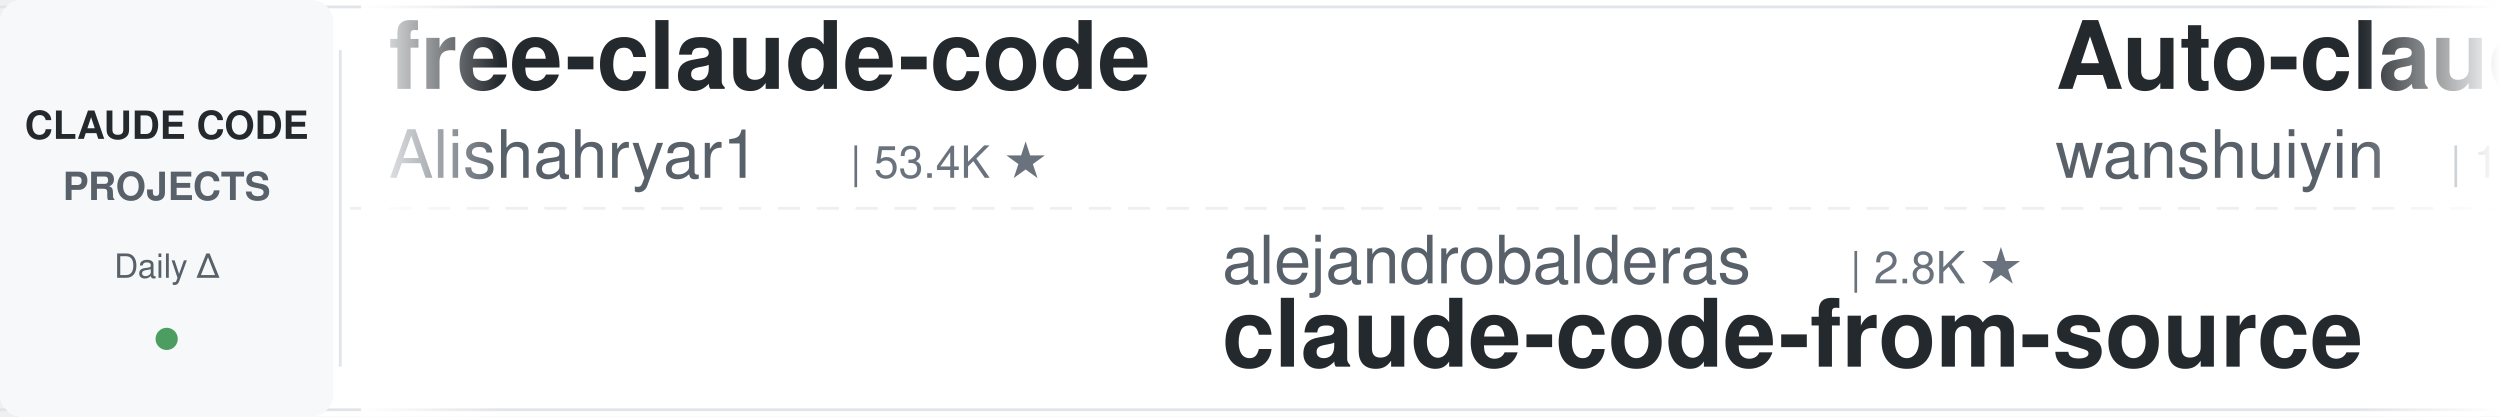
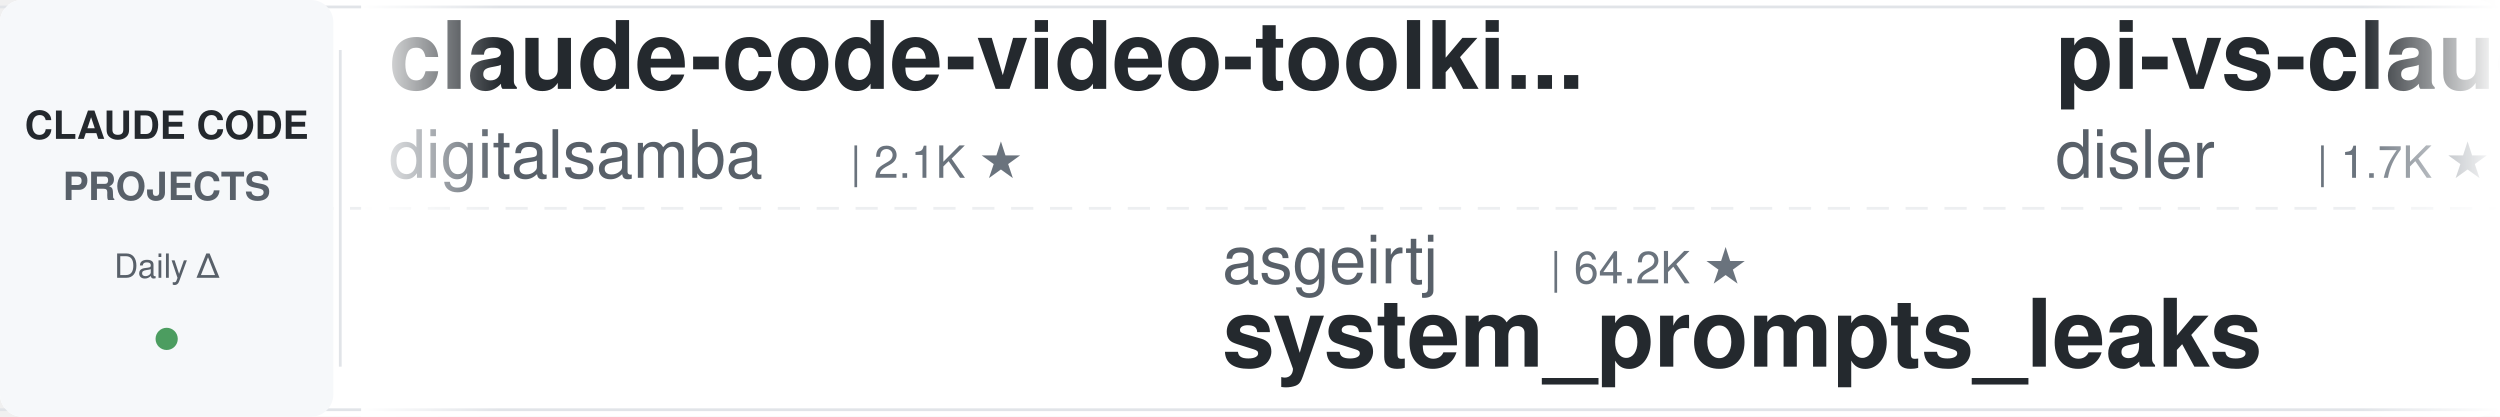
<svg xmlns="http://www.w3.org/2000/svg" width="900" height="150">
  <defs>
    <linearGradient id="leftFade" x1="0%" y1="0%" x2="100%" y2="0%">
      <stop offset="0%" style="stop-color:#ffffff;stop-opacity:1" />
      <stop offset="100%" style="stop-color:#ffffff;stop-opacity:0" />
    </linearGradient>
    <linearGradient id="rightFade" x1="0%" y1="0%" x2="100%" y2="0%">
      <stop offset="0%" style="stop-color:#ffffff;stop-opacity:0" />
      <stop offset="100%" style="stop-color:#ffffff;stop-opacity:1" />
    </linearGradient>
  </defs>
  <rect width="900" height="150" fill="#ffffff" rx="8" />
  <rect x="0" y="2" width="900" height="1" fill="#e1e4e8" />
  <rect x="0" y="147" width="900" height="1" fill="#e1e4e8" />
  <line x1="0" y1="75" x2="900" y2="75" stroke="#e1e4e8" stroke-width="1" stroke-dasharray="8 6" opacity="0.6" />
  <rect x="0" y="0" width="120" height="150" fill="#f6f8fa" rx="8" />
  <text x="60" y="50" font-family="-apple-system, BlinkMacSystemFont, 'Segoe UI', Helvetica, Arial, sans-serif" font-size="14" font-weight="600" fill="#24292e" text-anchor="middle">CLAUDE CODE</text>
  <text x="60" y="72" font-family="-apple-system, BlinkMacSystemFont, 'Segoe UI', Helvetica, Arial, sans-serif" font-size="14" font-weight="600" fill="#586069" text-anchor="middle">PROJECTS</text>
  <text x="60" y="100" font-family="-apple-system, BlinkMacSystemFont, 'Segoe UI', Helvetica, Arial, sans-serif" font-size="12" font-weight="500" fill="#586069" text-anchor="middle">Daily Δ</text>
  <circle cx="60" cy="122" r="4" fill="#22863a" opacity="0.8" />
  <rect x="122" y="18" width="1" height="114" fill="#e1e4e8" />
  <clipPath id="tickerClip">
    <rect x="130" y="0" width="770" height="150" />
  </clipPath>
  <g clip-path="url(#tickerClip)">
    <g id="tickerItems">
      <animateTransform attributeName="transform" attributeType="XML" type="translate" from="0 0" to="-3000 0" dur="54s" repeatCount="indefinite" />
      <g transform="translate(0, 0)">
-         <text x="140" y="32" font-family="-apple-system, BlinkMacSystemFont, 'Segoe UI', Helvetica, Arial, sans-serif" font-size="34" font-weight="600" fill="#24292e">free-claude-code</text>
-         <text x="140" y="64" font-family="-apple-system, BlinkMacSystemFont, 'Segoe UI', Helvetica, Arial, sans-serif" font-size="24" font-weight="400" fill="#586069">Alishahryar1</text>
-         <text x="306" y="64" font-family="-apple-system, BlinkMacSystemFont, 'Segoe UI', Helvetica, Arial, sans-serif" font-size="16" font-weight="500" fill="#6a737d">| 53.4K ★</text>
+         <text x="140" y="32" font-family="-apple-system, BlinkMacSystemFont, 'Segoe UI', Helvetica, Arial, sans-serif" font-size="34" font-weight="600" fill="#24292e">claude-code-video-toolki...</text>
+         <text x="140" y="64" font-family="-apple-system, BlinkMacSystemFont, 'Segoe UI', Helvetica, Arial, sans-serif" font-size="24" font-weight="400" fill="#586069">digitalsamba</text>
+         <text x="306" y="64" font-family="-apple-system, BlinkMacSystemFont, 'Segoe UI', Helvetica, Arial, sans-serif" font-size="16" font-weight="500" fill="#6a737d">| 2.1K ★</text>
      </g>
      <g transform="translate(300, 0)">
-         <text x="140" y="102" font-family="-apple-system, BlinkMacSystemFont, 'Segoe UI', Helvetica, Arial, sans-serif" font-size="24" font-weight="400" fill="#586069">alejandrobalderas</text>
-         <text x="366" y="102" font-family="-apple-system, BlinkMacSystemFont, 'Segoe UI', Helvetica, Arial, sans-serif" font-size="16" font-weight="500" fill="#6a737d">| 2.8K ★</text>
-         <text x="140" y="132" font-family="-apple-system, BlinkMacSystemFont, 'Segoe UI', Helvetica, Arial, sans-serif" font-size="34" font-weight="600" fill="#24292e">claude-code-from-source</text>
+         <text x="140" y="102" font-family="-apple-system, BlinkMacSystemFont, 'Segoe UI', Helvetica, Arial, sans-serif" font-size="24" font-weight="400" fill="#586069">asgeirtj</text>
+         <text x="258" y="102" font-family="-apple-system, BlinkMacSystemFont, 'Segoe UI', Helvetica, Arial, sans-serif" font-size="16" font-weight="500" fill="#6a737d">| 64.2K ★</text>
+         <text x="140" y="132" font-family="-apple-system, BlinkMacSystemFont, 'Segoe UI', Helvetica, Arial, sans-serif" font-size="34" font-weight="600" fill="#24292e">system_prompts_leaks</text>
      </g>
      <g transform="translate(600, 0)">
-         <text x="140" y="32" font-family="-apple-system, BlinkMacSystemFont, 'Segoe UI', Helvetica, Arial, sans-serif" font-size="34" font-weight="600" fill="#24292e">Auto-claude-code-researc...</text>
-         <text x="140" y="64" font-family="-apple-system, BlinkMacSystemFont, 'Segoe UI', Helvetica, Arial, sans-serif" font-size="24" font-weight="400" fill="#586069">wanshuiyin</text>
-         <text x="282" y="64" font-family="-apple-system, BlinkMacSystemFont, 'Segoe UI', Helvetica, Arial, sans-serif" font-size="16" font-weight="500" fill="#6a737d">| 15.8K ★</text>
+         <text x="140" y="32" font-family="-apple-system, BlinkMacSystemFont, 'Segoe UI', Helvetica, Arial, sans-serif" font-size="34" font-weight="600" fill="#24292e">pi-vs-claude-code</text>
+         <text x="140" y="64" font-family="-apple-system, BlinkMacSystemFont, 'Segoe UI', Helvetica, Arial, sans-serif" font-size="24" font-weight="400" fill="#586069">disler</text>
+         <text x="234" y="64" font-family="-apple-system, BlinkMacSystemFont, 'Segoe UI', Helvetica, Arial, sans-serif" font-size="16" font-weight="500" fill="#6a737d">| 1.7K ★</text>
      </g>
      <g transform="translate(900, 0)">
-         <text x="140" y="102" font-family="-apple-system, BlinkMacSystemFont, 'Segoe UI', Helvetica, Arial, sans-serif" font-size="24" font-weight="400" fill="#586069">RichardAtCT</text>
-         <text x="294" y="102" font-family="-apple-system, BlinkMacSystemFont, 'Segoe UI', Helvetica, Arial, sans-serif" font-size="16" font-weight="500" fill="#6a737d">| 2.8K ★</text>
-         <text x="140" y="132" font-family="-apple-system, BlinkMacSystemFont, 'Segoe UI', Helvetica, Arial, sans-serif" font-size="34" font-weight="600" fill="#24292e">claude-code-telegram</text>
+         <text x="140" y="102" font-family="-apple-system, BlinkMacSystemFont, 'Segoe UI', Helvetica, Arial, sans-serif" font-size="24" font-weight="400" fill="#586069">kodu-ai</text>
+         <text x="246" y="102" font-family="-apple-system, BlinkMacSystemFont, 'Segoe UI', Helvetica, Arial, sans-serif" font-size="16" font-weight="500" fill="#6a737d">| 5.2K ★</text>
+         <text x="140" y="132" font-family="-apple-system, BlinkMacSystemFont, 'Segoe UI', Helvetica, Arial, sans-serif" font-size="34" font-weight="600" fill="#24292e">claude-coder</text>
      </g>
      <g transform="translate(1200, 0)">
-         <text x="140" y="32" font-family="-apple-system, BlinkMacSystemFont, 'Segoe UI', Helvetica, Arial, sans-serif" font-size="34" font-weight="600" fill="#24292e">claude-code-source</text>
-         <text x="140" y="64" font-family="-apple-system, BlinkMacSystemFont, 'Segoe UI', Helvetica, Arial, sans-serif" font-size="24" font-weight="400" fill="#586069">AprilNEA</text>
-         <text x="258" y="64" font-family="-apple-system, BlinkMacSystemFont, 'Segoe UI', Helvetica, Arial, sans-serif" font-size="16" font-weight="500" fill="#6a737d">| 392 ★</text>
+         <text x="140" y="32" font-family="-apple-system, BlinkMacSystemFont, 'Segoe UI', Helvetica, Arial, sans-serif" font-size="34" font-weight="600" fill="#24292e">claude-code-workflows</text>
+         <text x="140" y="64" font-family="-apple-system, BlinkMacSystemFont, 'Segoe UI', Helvetica, Arial, sans-serif" font-size="24" font-weight="400" fill="#586069">OneRedOak</text>
+         <text x="270" y="64" font-family="-apple-system, BlinkMacSystemFont, 'Segoe UI', Helvetica, Arial, sans-serif" font-size="16" font-weight="500" fill="#6a737d">| 3.9K ★</text>
      </g>
      <g transform="translate(1500, 0)">
-         <text x="140" y="102" font-family="-apple-system, BlinkMacSystemFont, 'Segoe UI', Helvetica, Arial, sans-serif" font-size="24" font-weight="400" fill="#586069">Yuyz0112</text>
-         <text x="258" y="102" font-family="-apple-system, BlinkMacSystemFont, 'Segoe UI', Helvetica, Arial, sans-serif" font-size="16" font-weight="500" fill="#6a737d">| 2.4K ★</text>
-         <text x="140" y="132" font-family="-apple-system, BlinkMacSystemFont, 'Segoe UI', Helvetica, Arial, sans-serif" font-size="34" font-weight="600" fill="#24292e">claude-code-reverse</text>
+         <text x="140" y="102" font-family="-apple-system, BlinkMacSystemFont, 'Segoe UI', Helvetica, Arial, sans-serif" font-size="24" font-weight="400" fill="#586069">lintsinghua</text>
+         <text x="294" y="102" font-family="-apple-system, BlinkMacSystemFont, 'Segoe UI', Helvetica, Arial, sans-serif" font-size="16" font-weight="500" fill="#6a737d">| 4.2K ★</text>
+         <text x="140" y="132" font-family="-apple-system, BlinkMacSystemFont, 'Segoe UI', Helvetica, Arial, sans-serif" font-size="34" font-weight="600" fill="#24292e">claude-code-book</text>
      </g>
      <g transform="translate(1800, 0)">
-         <text x="140" y="32" font-family="-apple-system, BlinkMacSystemFont, 'Segoe UI', Helvetica, Arial, sans-serif" font-size="34" font-weight="600" fill="#24292e">claude-code-local</text>
-         <text x="140" y="64" font-family="-apple-system, BlinkMacSystemFont, 'Segoe UI', Helvetica, Arial, sans-serif" font-size="24" font-weight="400" fill="#586069">nicedreamzapp</text>
-         <text x="318" y="64" font-family="-apple-system, BlinkMacSystemFont, 'Segoe UI', Helvetica, Arial, sans-serif" font-size="16" font-weight="500" fill="#6a737d">| 3.3K ★</text>
+         <text x="140" y="32" font-family="-apple-system, BlinkMacSystemFont, 'Segoe UI', Helvetica, Arial, sans-serif" font-size="34" font-weight="600" fill="#24292e">claude-code-system-promp...</text>
+         <text x="140" y="64" font-family="-apple-system, BlinkMacSystemFont, 'Segoe UI', Helvetica, Arial, sans-serif" font-size="24" font-weight="400" fill="#586069">Piebald-AI</text>
+         <text x="282" y="64" font-family="-apple-system, BlinkMacSystemFont, 'Segoe UI', Helvetica, Arial, sans-serif" font-size="16" font-weight="500" fill="#6a737d">| 12.6K ★</text>
      </g>
      <g transform="translate(2100, 0)">
-         <text x="140" y="102" font-family="-apple-system, BlinkMacSystemFont, 'Segoe UI', Helvetica, Arial, sans-serif" font-size="24" font-weight="400" fill="#586069">Pimzino</text>
-         <text x="246" y="102" font-family="-apple-system, BlinkMacSystemFont, 'Segoe UI', Helvetica, Arial, sans-serif" font-size="16" font-weight="500" fill="#6a737d">| 3.9K ★</text>
-         <text x="140" y="132" font-family="-apple-system, BlinkMacSystemFont, 'Segoe UI', Helvetica, Arial, sans-serif" font-size="34" font-weight="600" fill="#24292e">claude-code-spec-workflo...</text>
+         <text x="140" y="102" font-family="-apple-system, BlinkMacSystemFont, 'Segoe UI', Helvetica, Arial, sans-serif" font-size="24" font-weight="400" fill="#586069">Windy3f3f3f3f</text>
+         <text x="318" y="102" font-family="-apple-system, BlinkMacSystemFont, 'Segoe UI', Helvetica, Arial, sans-serif" font-size="16" font-weight="500" fill="#6a737d">| 3.6K ★</text>
+         <text x="140" y="132" font-family="-apple-system, BlinkMacSystemFont, 'Segoe UI', Helvetica, Arial, sans-serif" font-size="34" font-weight="600" fill="#24292e">how-claude-code-works</text>
      </g>
      <g transform="translate(2400, 0)">
-         <text x="140" y="32" font-family="-apple-system, BlinkMacSystemFont, 'Segoe UI', Helvetica, Arial, sans-serif" font-size="34" font-weight="600" fill="#24292e">Open-ClaudeCode</text>
-         <text x="140" y="64" font-family="-apple-system, BlinkMacSystemFont, 'Segoe UI', Helvetica, Arial, sans-serif" font-size="24" font-weight="400" fill="#586069">LING71671</text>
-         <text x="270" y="64" font-family="-apple-system, BlinkMacSystemFont, 'Segoe UI', Helvetica, Arial, sans-serif" font-size="16" font-weight="500" fill="#6a737d">| 945 ★</text>
+         <text x="140" y="32" font-family="-apple-system, BlinkMacSystemFont, 'Segoe UI', Helvetica, Arial, sans-serif" font-size="34" font-weight="600" fill="#24292e">claude-code-templates</text>
+         <text x="140" y="64" font-family="-apple-system, BlinkMacSystemFont, 'Segoe UI', Helvetica, Arial, sans-serif" font-size="24" font-weight="400" fill="#586069">davila7</text>
+         <text x="246" y="64" font-family="-apple-system, BlinkMacSystemFont, 'Segoe UI', Helvetica, Arial, sans-serif" font-size="16" font-weight="500" fill="#6a737d">| 30.5K ★</text>
      </g>
      <g transform="translate(2700, 0)">
-         <text x="140" y="102" font-family="-apple-system, BlinkMacSystemFont, 'Segoe UI', Helvetica, Arial, sans-serif" font-size="24" font-weight="400" fill="#586069">Cranot</text>
-         <text x="234" y="102" font-family="-apple-system, BlinkMacSystemFont, 'Segoe UI', Helvetica, Arial, sans-serif" font-size="16" font-weight="500" fill="#6a737d">| 2.9K ★</text>
-         <text x="140" y="132" font-family="-apple-system, BlinkMacSystemFont, 'Segoe UI', Helvetica, Arial, sans-serif" font-size="34" font-weight="600" fill="#24292e">claude-code-guide</text>
+         <text x="140" y="102" font-family="-apple-system, BlinkMacSystemFont, 'Segoe UI', Helvetica, Arial, sans-serif" font-size="24" font-weight="400" fill="#586069">AICoderTudou</text>
+         <text x="306" y="102" font-family="-apple-system, BlinkMacSystemFont, 'Segoe UI', Helvetica, Arial, sans-serif" font-size="16" font-weight="500" fill="#6a737d">| 495 ★</text>
+         <text x="140" y="132" font-family="-apple-system, BlinkMacSystemFont, 'Segoe UI', Helvetica, Arial, sans-serif" font-size="34" font-weight="600" fill="#24292e">claude-code-tudou</text>
      </g>
      <g transform="translate(3000, 0)">
-         <text x="140" y="32" font-family="-apple-system, BlinkMacSystemFont, 'Segoe UI', Helvetica, Arial, sans-serif" font-size="34" font-weight="600" fill="#24292e">free-claude-code</text>
-         <text x="140" y="64" font-family="-apple-system, BlinkMacSystemFont, 'Segoe UI', Helvetica, Arial, sans-serif" font-size="24" font-weight="400" fill="#586069">Alishahryar1</text>
-         <text x="306" y="64" font-family="-apple-system, BlinkMacSystemFont, 'Segoe UI', Helvetica, Arial, sans-serif" font-size="16" font-weight="500" fill="#6a737d">| 53.4K ★</text>
+         <text x="140" y="32" font-family="-apple-system, BlinkMacSystemFont, 'Segoe UI', Helvetica, Arial, sans-serif" font-size="34" font-weight="600" fill="#24292e">claude-code-video-toolki...</text>
+         <text x="140" y="64" font-family="-apple-system, BlinkMacSystemFont, 'Segoe UI', Helvetica, Arial, sans-serif" font-size="24" font-weight="400" fill="#586069">digitalsamba</text>
+         <text x="306" y="64" font-family="-apple-system, BlinkMacSystemFont, 'Segoe UI', Helvetica, Arial, sans-serif" font-size="16" font-weight="500" fill="#6a737d">| 2.1K ★</text>
      </g>
      <g transform="translate(3300, 0)">
-         <text x="140" y="102" font-family="-apple-system, BlinkMacSystemFont, 'Segoe UI', Helvetica, Arial, sans-serif" font-size="24" font-weight="400" fill="#586069">alejandrobalderas</text>
-         <text x="366" y="102" font-family="-apple-system, BlinkMacSystemFont, 'Segoe UI', Helvetica, Arial, sans-serif" font-size="16" font-weight="500" fill="#6a737d">| 2.8K ★</text>
-         <text x="140" y="132" font-family="-apple-system, BlinkMacSystemFont, 'Segoe UI', Helvetica, Arial, sans-serif" font-size="34" font-weight="600" fill="#24292e">claude-code-from-source</text>
+         <text x="140" y="102" font-family="-apple-system, BlinkMacSystemFont, 'Segoe UI', Helvetica, Arial, sans-serif" font-size="24" font-weight="400" fill="#586069">asgeirtj</text>
+         <text x="258" y="102" font-family="-apple-system, BlinkMacSystemFont, 'Segoe UI', Helvetica, Arial, sans-serif" font-size="16" font-weight="500" fill="#6a737d">| 64.2K ★</text>
+         <text x="140" y="132" font-family="-apple-system, BlinkMacSystemFont, 'Segoe UI', Helvetica, Arial, sans-serif" font-size="34" font-weight="600" fill="#24292e">system_prompts_leaks</text>
      </g>
      <g transform="translate(3600, 0)">
-         <text x="140" y="32" font-family="-apple-system, BlinkMacSystemFont, 'Segoe UI', Helvetica, Arial, sans-serif" font-size="34" font-weight="600" fill="#24292e">Auto-claude-code-researc...</text>
-         <text x="140" y="64" font-family="-apple-system, BlinkMacSystemFont, 'Segoe UI', Helvetica, Arial, sans-serif" font-size="24" font-weight="400" fill="#586069">wanshuiyin</text>
-         <text x="282" y="64" font-family="-apple-system, BlinkMacSystemFont, 'Segoe UI', Helvetica, Arial, sans-serif" font-size="16" font-weight="500" fill="#6a737d">| 15.8K ★</text>
+         <text x="140" y="32" font-family="-apple-system, BlinkMacSystemFont, 'Segoe UI', Helvetica, Arial, sans-serif" font-size="34" font-weight="600" fill="#24292e">pi-vs-claude-code</text>
+         <text x="140" y="64" font-family="-apple-system, BlinkMacSystemFont, 'Segoe UI', Helvetica, Arial, sans-serif" font-size="24" font-weight="400" fill="#586069">disler</text>
+         <text x="234" y="64" font-family="-apple-system, BlinkMacSystemFont, 'Segoe UI', Helvetica, Arial, sans-serif" font-size="16" font-weight="500" fill="#6a737d">| 1.7K ★</text>
      </g>
      <g transform="translate(3900, 0)">
-         <text x="140" y="102" font-family="-apple-system, BlinkMacSystemFont, 'Segoe UI', Helvetica, Arial, sans-serif" font-size="24" font-weight="400" fill="#586069">RichardAtCT</text>
-         <text x="294" y="102" font-family="-apple-system, BlinkMacSystemFont, 'Segoe UI', Helvetica, Arial, sans-serif" font-size="16" font-weight="500" fill="#6a737d">| 2.8K ★</text>
-         <text x="140" y="132" font-family="-apple-system, BlinkMacSystemFont, 'Segoe UI', Helvetica, Arial, sans-serif" font-size="34" font-weight="600" fill="#24292e">claude-code-telegram</text>
+         <text x="140" y="102" font-family="-apple-system, BlinkMacSystemFont, 'Segoe UI', Helvetica, Arial, sans-serif" font-size="24" font-weight="400" fill="#586069">kodu-ai</text>
+         <text x="246" y="102" font-family="-apple-system, BlinkMacSystemFont, 'Segoe UI', Helvetica, Arial, sans-serif" font-size="16" font-weight="500" fill="#6a737d">| 5.2K ★</text>
+         <text x="140" y="132" font-family="-apple-system, BlinkMacSystemFont, 'Segoe UI', Helvetica, Arial, sans-serif" font-size="34" font-weight="600" fill="#24292e">claude-coder</text>
      </g>
    </g>
  </g>
  <rect x="130" y="0" width="50" height="150" fill="url(#leftFade)" />
  <rect x="850" y="0" width="50" height="150" fill="url(#rightFade)" />
</svg>
